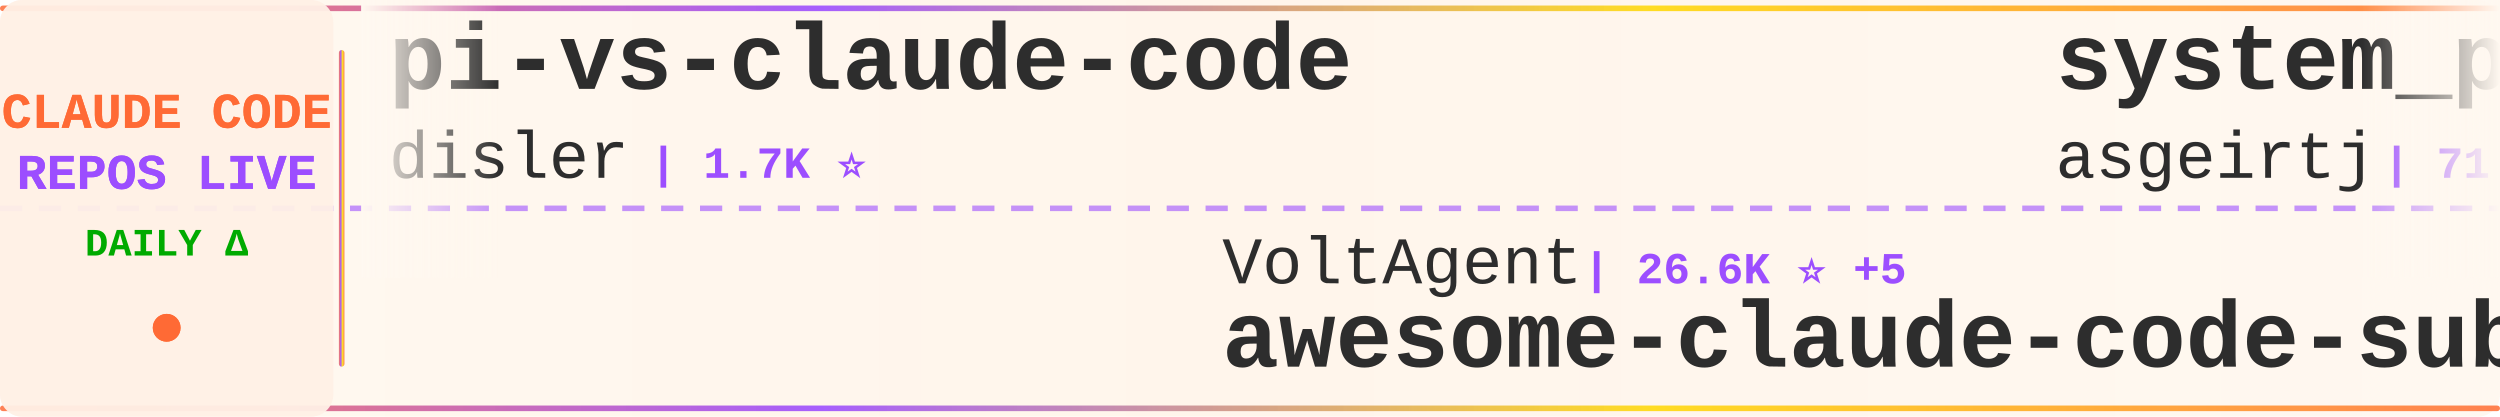
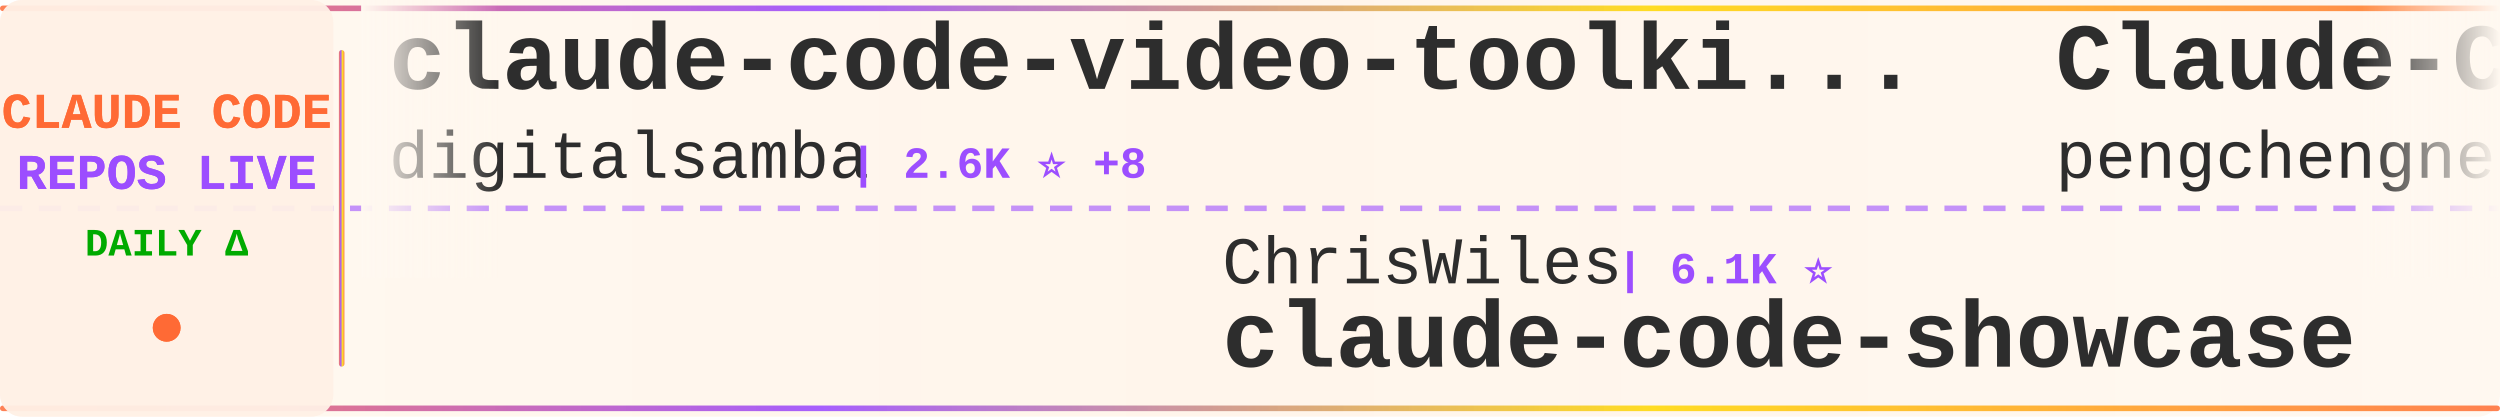
<svg xmlns="http://www.w3.org/2000/svg" width="900" height="150">
  <defs>
    <linearGradient id="tickerBg" x1="0%" y1="0%" x2="100%" y2="0%">
      <stop offset="0%" style="stop-color:#fff8f0;stop-opacity:0.98" />
      <stop offset="50%" style="stop-color:#fff5eb;stop-opacity:1" />
      <stop offset="100%" style="stop-color:#fff8f0;stop-opacity:0.98" />
    </linearGradient>
    <linearGradient id="borderGrad" x1="0%" y1="0%" x2="100%" y2="0%">
      <stop offset="0%" style="stop-color:#FF6B35;stop-opacity:0.85">
        <animate attributeName="stop-opacity" values="0.85;1;0.85" dur="2s" repeatCount="indefinite" />
      </stop>
      <stop offset="33%" style="stop-color:#9C4EFF;stop-opacity:0.9">
        <animate attributeName="stop-opacity" values="0.9;1;0.9" dur="2.2s" repeatCount="indefinite" />
      </stop>
      <stop offset="66%" style="stop-color:#FFD700;stop-opacity:0.85">
        <animate attributeName="stop-opacity" values="0.85;1;0.85" dur="1.8s" repeatCount="indefinite" />
      </stop>
      <stop offset="100%" style="stop-color:#FF6B35;stop-opacity:0.85">
        <animate attributeName="stop-opacity" values="0.85;1;0.85" dur="2s" repeatCount="indefinite" />
      </stop>
    </linearGradient>
    <filter id="textGlow">
      <feGaussianBlur stdDeviation="0.15" result="coloredBlur" />
      <feMerge>
        <feMergeNode in="coloredBlur" />
        <feMergeNode in="SourceGraphic" />
      </feMerge>
    </filter>
    <filter id="metricGlow">
      <feGaussianBlur stdDeviation="0.2" result="coloredBlur" />
      <feMerge>
        <feMergeNode in="coloredBlur" />
        <feMergeNode in="SourceGraphic" />
      </feMerge>
    </filter>
    <linearGradient id="leftFade" x1="0%" y1="0%" x2="100%" y2="0%">
      <stop offset="0%" style="stop-color:#fff8f0;stop-opacity:1" />
      <stop offset="100%" style="stop-color:#fff8f0;stop-opacity:0" />
    </linearGradient>
    <linearGradient id="rightFade" x1="0%" y1="0%" x2="100%" y2="0%">
      <stop offset="0%" style="stop-color:#fff8f0;stop-opacity:0" />
      <stop offset="100%" style="stop-color:#fff8f0;stop-opacity:1" />
    </linearGradient>
  </defs>
  <rect width="900" height="150" fill="url(#tickerBg)" rx="8" />
  <rect x="0" y="2" width="900" height="2" fill="url(#borderGrad)" rx="1" />
  <rect x="0" y="146" width="900" height="2" fill="url(#borderGrad)" rx="1" />
  <line x1="0" y1="75" x2="900" y2="75" stroke="#9C4EFF" stroke-width="2" stroke-dasharray="8 6" opacity="0.6" />
  <rect x="0" y="0" width="120" height="150" fill="#fff0e6" opacity="0.95" rx="8" />
  <text x="60" y="46" font-family="'Courier New', monospace" font-size="18" font-weight="bold" fill="#FF6B35" text-anchor="middle" filter="url(#textGlow)">
    CLAUDE CODE
  </text>
  <text x="60" y="68" font-family="'Courier New', monospace" font-size="18" font-weight="bold" fill="#9C4EFF" text-anchor="middle" filter="url(#textGlow)">
    REPOS LIVE
  </text>
  <text x="60" y="92" font-family="'Courier New', monospace" font-size="14" font-weight="bold" fill="#00aa00" text-anchor="middle">
    DAILY Δ
  </text>
  <circle cx="60" cy="118" r="5" fill="#FF6B35" filter="url(#metricGlow)">
    <animate attributeName="r" values="4;6;4" dur="1.5s" repeatCount="indefinite" />
    <animate attributeName="opacity" values="0.6;1;0.6" dur="1.5s" repeatCount="indefinite" />
  </circle>
  <rect x="122" y="18" width="2" height="114" fill="url(#borderGrad)" rx="1" />
  <clipPath id="tickerClip">
    <rect x="130" y="0" width="770" height="150" />
  </clipPath>
  <g clip-path="url(#tickerClip)">
    <g id="tickerItems">
      <animateTransform attributeName="transform" attributeType="XML" type="translate" from="0 0" to="-3000 0" dur="54s" repeatCount="indefinite" />
      <g transform="translate(0, 0)">
-         <text x="140" y="32" font-family="'Courier New', monospace" font-size="34" font-weight="bold" fill="#2d2d2d">pi-vs-claude-code</text>
-         <text x="140" y="64" font-family="'Courier New', monospace" font-size="24" font-weight="normal" fill="#2d2d2d" opacity="1.0">disler</text>
-         <text x="234" y="64" font-family="'Courier New', monospace" font-size="16" font-weight="bold" fill="#9C4EFF"> | 1.7K ⭐</text>
+         <text x="140" y="32" font-family="'Courier New', monospace" font-size="34" font-weight="bold" fill="#2d2d2d">claude-code-video-toolki...</text>
+         <text x="140" y="64" font-family="'Courier New', monospace" font-size="24" font-weight="normal" fill="#2d2d2d" opacity="1.0">digitalsamba</text>
+         <text x="306" y="64" font-family="'Courier New', monospace" font-size="16" font-weight="bold" fill="#9C4EFF"> | 2.6K ⭐ +8</text>
      </g>
      <g transform="translate(300, 0)">
-         <text x="140" y="102" font-family="'Courier New', monospace" font-size="24" font-weight="normal" fill="#2d2d2d" opacity="1.0">VoltAgent</text>
-         <text x="270" y="102" font-family="'Courier New', monospace" font-size="16" font-weight="bold" fill="#9C4EFF"> | 26.6K ⭐ +5</text>
-         <text x="140" y="132" font-family="'Courier New', monospace" font-size="34" font-weight="bold" fill="#2d2d2d">awesome-claude-code-suba...</text>
+         <text x="140" y="102" font-family="'Courier New', monospace" font-size="24" font-weight="normal" fill="#2d2d2d" opacity="1.0">ChrisWiles</text>
+         <text x="282" y="102" font-family="'Courier New', monospace" font-size="16" font-weight="bold" fill="#9C4EFF"> | 6.1K ⭐</text>
+         <text x="140" y="132" font-family="'Courier New', monospace" font-size="34" font-weight="bold" fill="#2d2d2d">claude-code-showcase</text>
      </g>
      <g transform="translate(600, 0)">
-         <text x="140" y="32" font-family="'Courier New', monospace" font-size="34" font-weight="bold" fill="#2d2d2d">system_prompts_leaks</text>
-         <text x="140" y="64" font-family="'Courier New', monospace" font-size="24" font-weight="normal" fill="#2d2d2d" opacity="1.0">asgeirtj</text>
-         <text x="258" y="64" font-family="'Courier New', monospace" font-size="16" font-weight="bold" fill="#9C4EFF"> | 71.4K ⭐ +7</text>
+         <text x="140" y="32" font-family="'Courier New', monospace" font-size="34" font-weight="bold" fill="#2d2d2d">Claude-Code</text>
+         <text x="140" y="64" font-family="'Courier New', monospace" font-size="24" font-weight="normal" fill="#2d2d2d" opacity="1.0">pengchengneo</text>
+         <text x="306" y="64" font-family="'Courier New', monospace" font-size="16" font-weight="bold" fill="#9C4EFF"> | 1.8K ⭐</text>
      </g>
      <g transform="translate(900, 0)">
-         <text x="140" y="102" font-family="'Courier New', monospace" font-size="24" font-weight="normal" fill="#2d2d2d" opacity="1.0">alejandrobalderas</text>
-         <text x="366" y="102" font-family="'Courier New', monospace" font-size="16" font-weight="bold" fill="#9C4EFF"> | 3.0K ⭐</text>
-         <text x="140" y="132" font-family="'Courier New', monospace" font-size="34" font-weight="bold" fill="#2d2d2d">claude-code-from-source</text>
+         <text x="140" y="102" font-family="'Courier New', monospace" font-size="24" font-weight="normal" fill="#2d2d2d" opacity="1.0">mehmoodosman</text>
+         <text x="306" y="102" font-family="'Courier New', monospace" font-size="16" font-weight="bold" fill="#9C4EFF"> | 172 ⭐</text>
+         <text x="140" y="132" font-family="'Courier New', monospace" font-size="34" font-weight="bold" fill="#2d2d2d">claude-code</text>
      </g>
      <g transform="translate(1200, 0)">
-         <text x="140" y="32" font-family="'Courier New', monospace" font-size="34" font-weight="bold" fill="#2d2d2d">claude-code</text>
-         <text x="140" y="64" font-family="'Courier New', monospace" font-size="24" font-weight="normal" fill="#2d2d2d" opacity="1.0">beilingcc</text>
-         <text x="270" y="64" font-family="'Courier New', monospace" font-size="16" font-weight="bold" fill="#9C4EFF"> | 104 ⭐</text>
+         <text x="140" y="32" font-family="'Courier New', monospace" font-size="34" font-weight="bold" fill="#2d2d2d">andrej-karpathy-skills</text>
+         <text x="140" y="64" font-family="'Courier New', monospace" font-size="24" font-weight="normal" fill="#2d2d2d" opacity="1.0">multica-ai</text>
+         <text x="282" y="64" font-family="'Courier New', monospace" font-size="16" font-weight="bold" fill="#9C4EFF"> | 233.3K ⭐ +233.3K</text>
      </g>
      <g transform="translate(1500, 0)">
-         <text x="140" y="102" font-family="'Courier New', monospace" font-size="24" font-weight="normal" fill="#2d2d2d" opacity="1.0">anthropics</text>
-         <text x="282" y="102" font-family="'Courier New', monospace" font-size="16" font-weight="bold" fill="#9C4EFF"> | 155.7K ⭐ +21</text>
+         <text x="140" y="102" font-family="'Courier New', monospace" font-size="24" font-weight="normal" fill="#2d2d2d" opacity="1.0">LING71671</text>
+         <text x="270" y="102" font-family="'Courier New', monospace" font-size="16" font-weight="bold" fill="#9C4EFF"> | 989 ⭐</text>
+         <text x="140" y="132" font-family="'Courier New', monospace" font-size="34" font-weight="bold" fill="#2d2d2d">Open-ClaudeCode</text>
+       </g>
+       <g transform="translate(1800, 0)">
+         <text x="140" y="32" font-family="'Courier New', monospace" font-size="34" font-weight="bold" fill="#2d2d2d">Dive-into-Claude-Code</text>
+         <text x="140" y="64" font-family="'Courier New', monospace" font-size="24" font-weight="normal" fill="#2d2d2d" opacity="1.0">VILA-Lab</text>
+         <text x="258" y="64" font-family="'Courier New', monospace" font-size="16" font-weight="bold" fill="#9C4EFF"> | 2.2K ⭐ +1</text>
+       </g>
+       <g transform="translate(2100, 0)">
+         <text x="140" y="102" font-family="'Courier New', monospace" font-size="24" font-weight="normal" fill="#2d2d2d" opacity="1.0">beilingcc</text>
+         <text x="270" y="102" font-family="'Courier New', monospace" font-size="16" font-weight="bold" fill="#9C4EFF"> | 104 ⭐</text>
        <text x="140" y="132" font-family="'Courier New', monospace" font-size="34" font-weight="bold" fill="#2d2d2d">claude-code</text>
      </g>
-       <g transform="translate(1800, 0)">
-         <text x="140" y="32" font-family="'Courier New', monospace" font-size="34" font-weight="bold" fill="#2d2d2d">claude-code-sourcemap</text>
-         <text x="140" y="64" font-family="'Courier New', monospace" font-size="24" font-weight="normal" fill="#2d2d2d" opacity="1.0">ChinaSiro</text>
-         <text x="270" y="64" font-family="'Courier New', monospace" font-size="16" font-weight="bold" fill="#9C4EFF"> | 9.8K ⭐ -1</text>
-       </g>
-       <g transform="translate(2100, 0)">
-         <text x="140" y="102" font-family="'Courier New', monospace" font-size="24" font-weight="normal" fill="#2d2d2d" opacity="1.0">chauncygu</text>
-         <text x="270" y="102" font-family="'Courier New', monospace" font-size="16" font-weight="bold" fill="#9C4EFF"> | 2.9K ⭐</text>
-         <text x="140" y="132" font-family="'Courier New', monospace" font-size="34" font-weight="bold" fill="#2d2d2d">collection-claude-code-s...</text>
-       </g>
      <g transform="translate(2400, 0)">
-         <text x="140" y="32" font-family="'Courier New', monospace" font-size="34" font-weight="bold" fill="#2d2d2d">claude-code-webui</text>
-         <text x="140" y="64" font-family="'Courier New', monospace" font-size="24" font-weight="normal" fill="#2d2d2d" opacity="1.0">sugyan</text>
-         <text x="234" y="64" font-family="'Courier New', monospace" font-size="16" font-weight="bold" fill="#9C4EFF"> | 1.1K ⭐</text>
+         <text x="140" y="32" font-family="'Courier New', monospace" font-size="34" font-weight="bold" fill="#2d2d2d">Claude-code</text>
+         <text x="140" y="64" font-family="'Courier New', monospace" font-size="24" font-weight="normal" fill="#2d2d2d" opacity="1.0">fazxes</text>
+         <text x="234" y="64" font-family="'Courier New', monospace" font-size="16" font-weight="bold" fill="#9C4EFF"> | 248 ⭐</text>
      </g>
      <g transform="translate(2700, 0)">
-         <text x="140" y="102" font-family="'Courier New', monospace" font-size="24" font-weight="normal" fill="#2d2d2d" opacity="1.0">anthropics</text>
-         <text x="282" y="102" font-family="'Courier New', monospace" font-size="16" font-weight="bold" fill="#9C4EFF"> | 1.1K ⭐</text>
-         <text x="140" y="132" font-family="'Courier New', monospace" font-size="34" font-weight="bold" fill="#2d2d2d">claude-code-base-action</text>
+         <text x="140" y="102" font-family="'Courier New', monospace" font-size="24" font-weight="normal" fill="#2d2d2d" opacity="1.0">disler</text>
+         <text x="234" y="102" font-family="'Courier New', monospace" font-size="16" font-weight="bold" fill="#9C4EFF"> | 1.7K ⭐</text>
+         <text x="140" y="132" font-family="'Courier New', monospace" font-size="34" font-weight="bold" fill="#2d2d2d">pi-vs-claude-code</text>
      </g>
      <g transform="translate(3000, 0)">
-         <text x="140" y="32" font-family="'Courier New', monospace" font-size="34" font-weight="bold" fill="#2d2d2d">pi-vs-claude-code</text>
-         <text x="140" y="64" font-family="'Courier New', monospace" font-size="24" font-weight="normal" fill="#2d2d2d" opacity="1.0">disler</text>
-         <text x="234" y="64" font-family="'Courier New', monospace" font-size="16" font-weight="bold" fill="#9C4EFF"> | 1.7K ⭐</text>
+         <text x="140" y="32" font-family="'Courier New', monospace" font-size="34" font-weight="bold" fill="#2d2d2d">claude-code-video-toolki...</text>
+         <text x="140" y="64" font-family="'Courier New', monospace" font-size="24" font-weight="normal" fill="#2d2d2d" opacity="1.0">digitalsamba</text>
+         <text x="306" y="64" font-family="'Courier New', monospace" font-size="16" font-weight="bold" fill="#9C4EFF"> | 2.6K ⭐ +8</text>
      </g>
      <g transform="translate(3300, 0)">
-         <text x="140" y="102" font-family="'Courier New', monospace" font-size="24" font-weight="normal" fill="#2d2d2d" opacity="1.0">VoltAgent</text>
-         <text x="270" y="102" font-family="'Courier New', monospace" font-size="16" font-weight="bold" fill="#9C4EFF"> | 26.6K ⭐ +5</text>
-         <text x="140" y="132" font-family="'Courier New', monospace" font-size="34" font-weight="bold" fill="#2d2d2d">awesome-claude-code-suba...</text>
+         <text x="140" y="102" font-family="'Courier New', monospace" font-size="24" font-weight="normal" fill="#2d2d2d" opacity="1.0">ChrisWiles</text>
+         <text x="282" y="102" font-family="'Courier New', monospace" font-size="16" font-weight="bold" fill="#9C4EFF"> | 6.1K ⭐</text>
+         <text x="140" y="132" font-family="'Courier New', monospace" font-size="34" font-weight="bold" fill="#2d2d2d">claude-code-showcase</text>
      </g>
      <g transform="translate(3600, 0)">
-         <text x="140" y="32" font-family="'Courier New', monospace" font-size="34" font-weight="bold" fill="#2d2d2d">system_prompts_leaks</text>
-         <text x="140" y="64" font-family="'Courier New', monospace" font-size="24" font-weight="normal" fill="#2d2d2d" opacity="1.0">asgeirtj</text>
-         <text x="258" y="64" font-family="'Courier New', monospace" font-size="16" font-weight="bold" fill="#9C4EFF"> | 71.4K ⭐ +7</text>
+         <text x="140" y="32" font-family="'Courier New', monospace" font-size="34" font-weight="bold" fill="#2d2d2d">Claude-Code</text>
+         <text x="140" y="64" font-family="'Courier New', monospace" font-size="24" font-weight="normal" fill="#2d2d2d" opacity="1.0">pengchengneo</text>
+         <text x="306" y="64" font-family="'Courier New', monospace" font-size="16" font-weight="bold" fill="#9C4EFF"> | 1.8K ⭐</text>
      </g>
      <g transform="translate(3900, 0)">
-         <text x="140" y="102" font-family="'Courier New', monospace" font-size="24" font-weight="normal" fill="#2d2d2d" opacity="1.0">alejandrobalderas</text>
-         <text x="366" y="102" font-family="'Courier New', monospace" font-size="16" font-weight="bold" fill="#9C4EFF"> | 3.0K ⭐</text>
-         <text x="140" y="132" font-family="'Courier New', monospace" font-size="34" font-weight="bold" fill="#2d2d2d">claude-code-from-source</text>
+         <text x="140" y="102" font-family="'Courier New', monospace" font-size="24" font-weight="normal" fill="#2d2d2d" opacity="1.0">mehmoodosman</text>
+         <text x="306" y="102" font-family="'Courier New', monospace" font-size="16" font-weight="bold" fill="#9C4EFF"> | 172 ⭐</text>
+         <text x="140" y="132" font-family="'Courier New', monospace" font-size="34" font-weight="bold" fill="#2d2d2d">claude-code</text>
      </g>
    </g>
  </g>
  <rect x="130" y="0" width="50" height="100" fill="url(#leftFade)" />
  <rect x="850" y="0" width="50" height="100" fill="url(#rightFade)" />
</svg>
